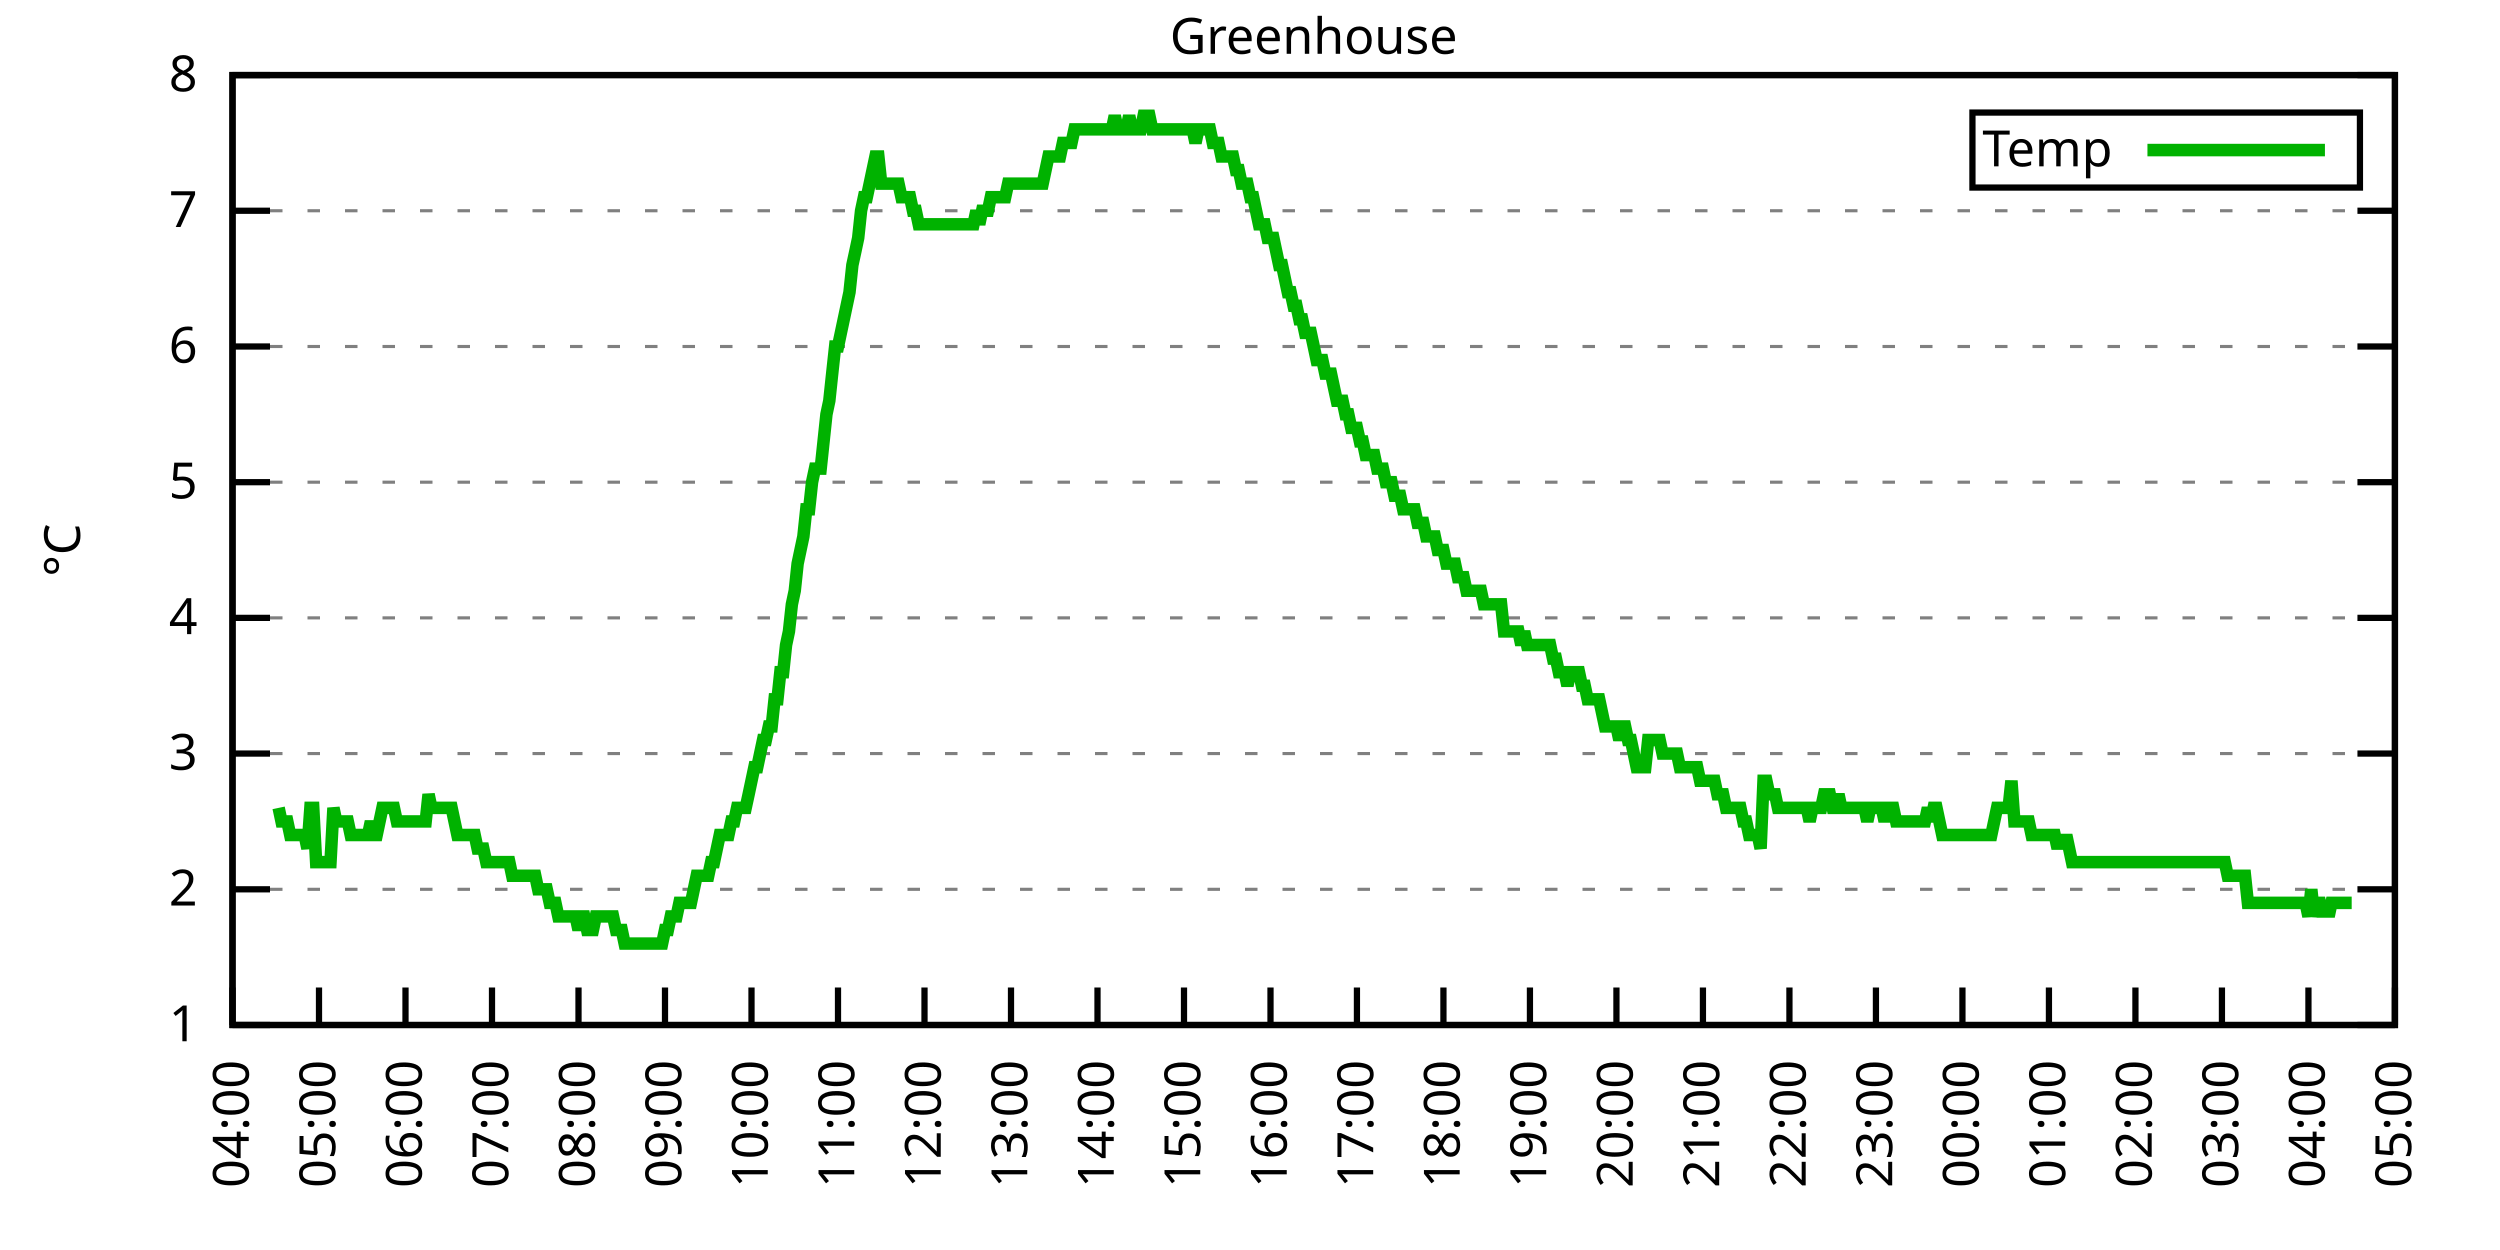
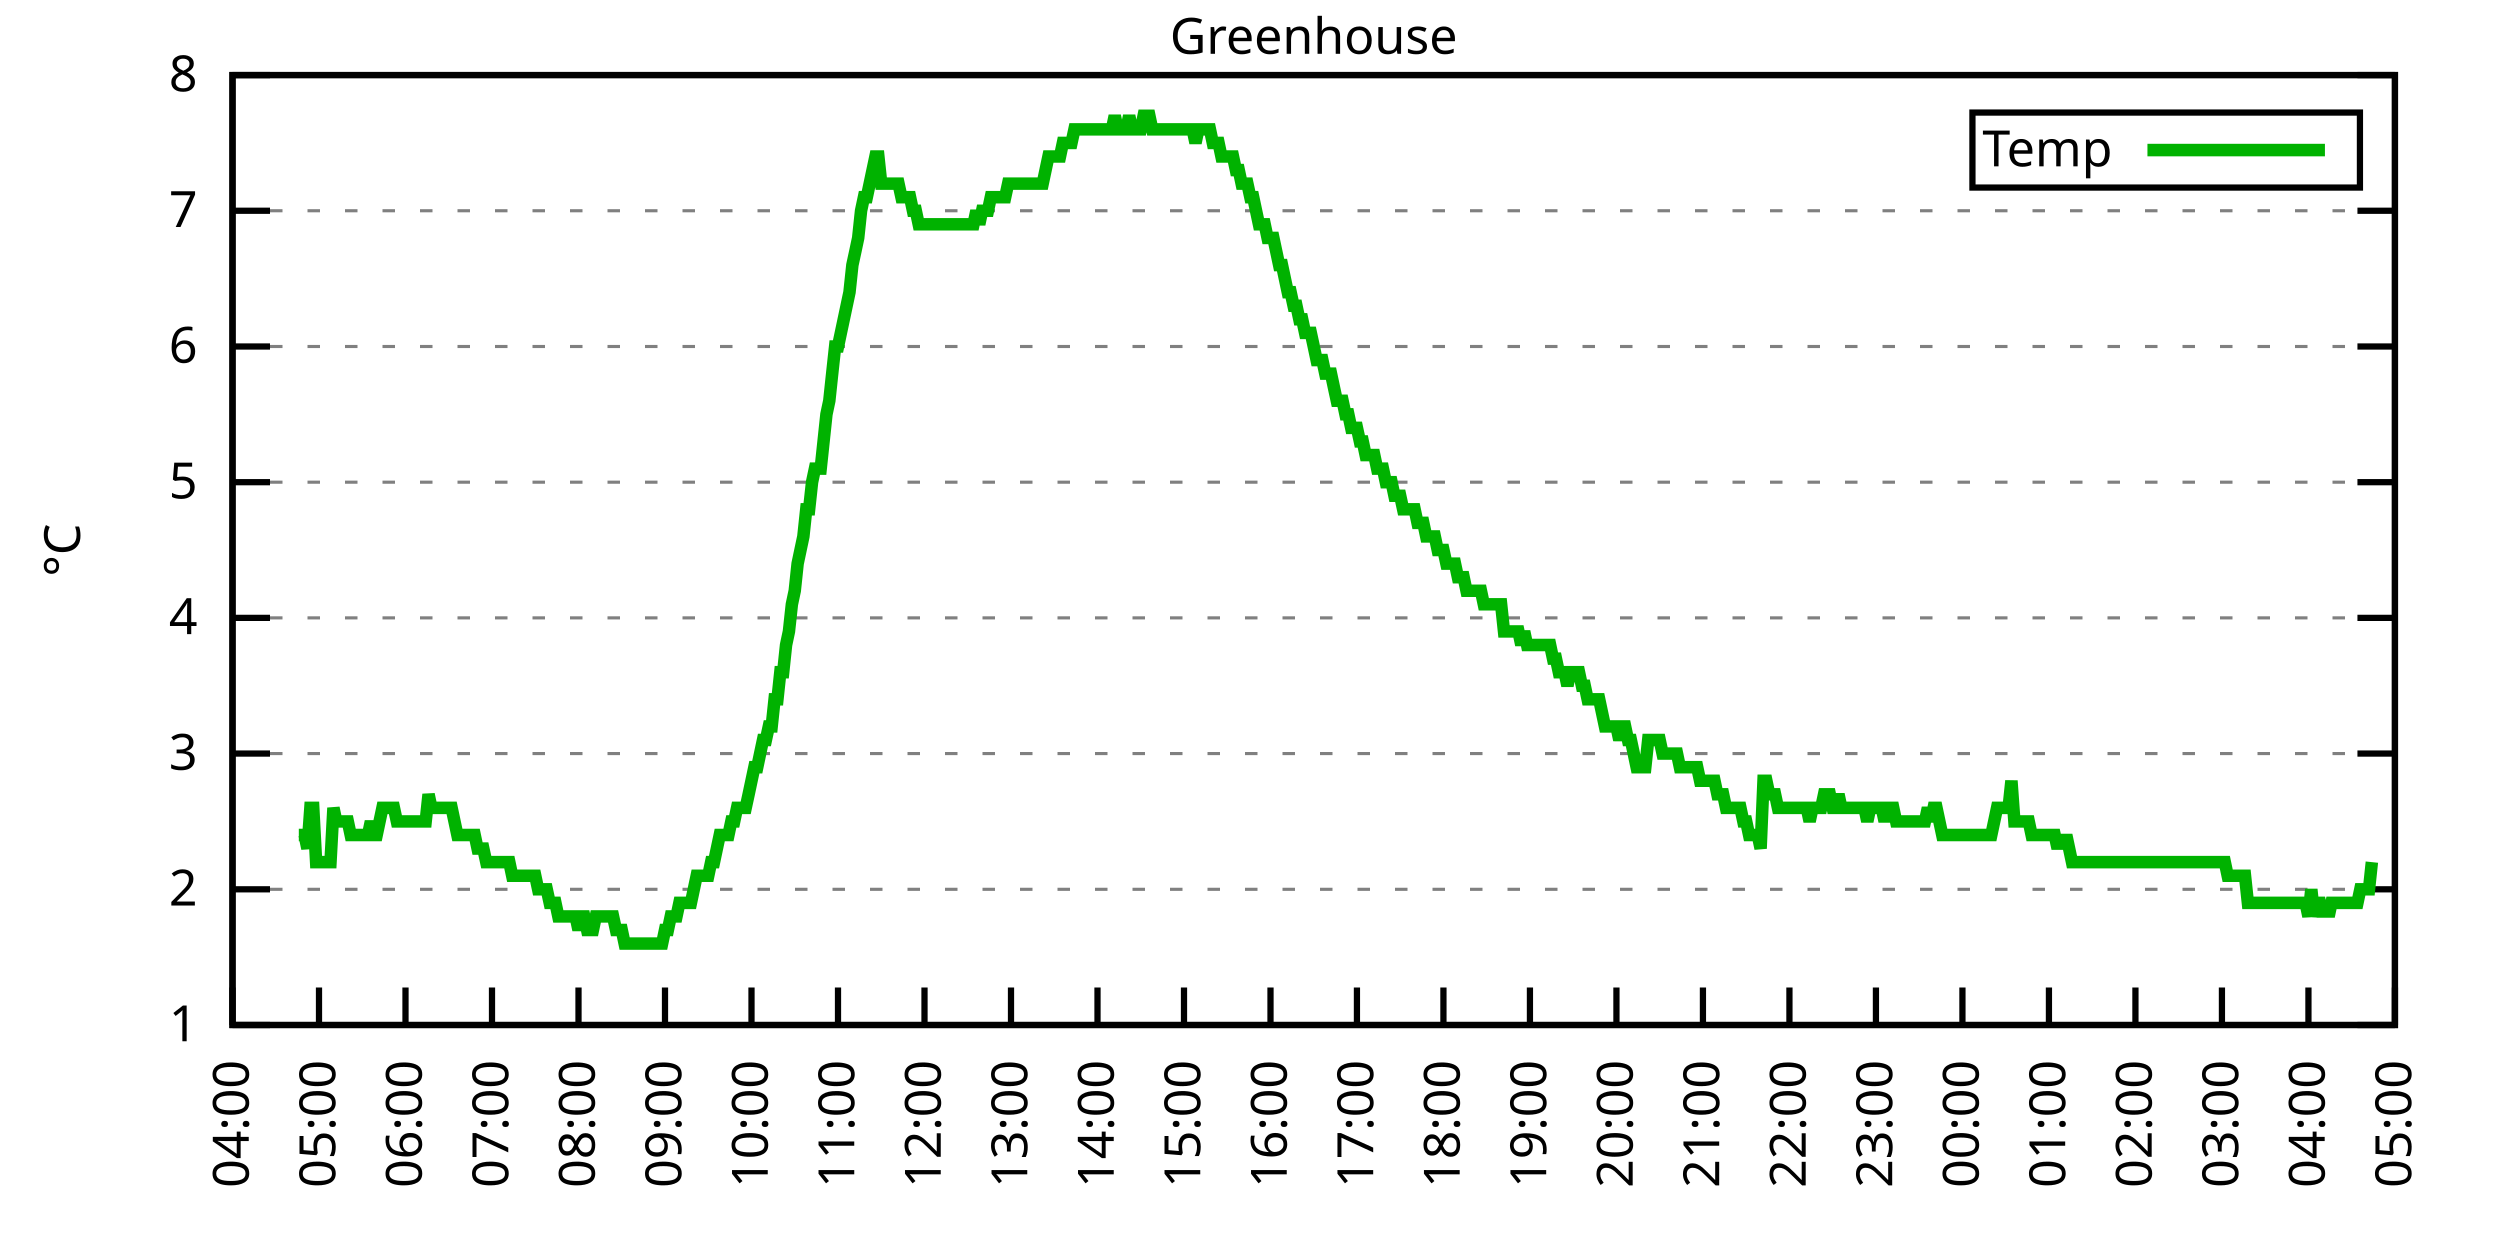
<svg xmlns="http://www.w3.org/2000/svg" xmlns:xlink="http://www.w3.org/1999/xlink" width="400" height="200" viewBox="0 0 400 200">
  <g id="gnuplot_canvas">
    <rect x="0" y="0" width="400" height="200" fill="none" />
    <defs>
      <circle id="gpDot" r="0.5" stroke-width="0.5" stroke="currentColor" />
      <path id="gpPt0" stroke-width="0.333" stroke="currentColor" d="M-1,0 h2 M0,-1 v2" />
      <path id="gpPt1" stroke-width="0.333" stroke="currentColor" d="M-1,-1 L1,1 M1,-1 L-1,1" />
      <path id="gpPt2" stroke-width="0.333" stroke="currentColor" d="M-1,0 L1,0 M0,-1 L0,1 M-1,-1 L1,1 M-1,1 L1,-1" />
      <rect id="gpPt3" stroke-width="0.333" stroke="currentColor" x="-1" y="-1" width="2" height="2" />
      <rect id="gpPt4" stroke-width="0.333" stroke="currentColor" fill="currentColor" x="-1" y="-1" width="2" height="2" />
      <circle id="gpPt5" stroke-width="0.333" stroke="currentColor" cx="0" cy="0" r="1" />
      <use xlink:href="#gpPt5" id="gpPt6" fill="currentColor" stroke="none" />
      <path id="gpPt7" stroke-width="0.333" stroke="currentColor" d="M0,-1.33 L-1.33,0.67 L1.33,0.67 z" />
      <use xlink:href="#gpPt7" id="gpPt8" fill="currentColor" stroke="none" />
      <use xlink:href="#gpPt7" id="gpPt9" stroke="currentColor" transform="rotate(180)" />
      <use xlink:href="#gpPt9" id="gpPt10" fill="currentColor" stroke="none" />
      <use xlink:href="#gpPt3" id="gpPt11" stroke="currentColor" transform="rotate(45)" />
      <use xlink:href="#gpPt11" id="gpPt12" fill="currentColor" stroke="none" />
      <path id="gpPt13" stroke-width="0.333" stroke="currentColor" d="M0,1.330 L1.265,0.411 L0.782,-1.067 L-0.782,-1.076 L-1.265,0.411 z" />
      <use xlink:href="#gpPt13" id="gpPt14" fill="currentColor" stroke="none" />
      <filter id="textbox" filterUnits="objectBoundingBox" x="0" y="0" height="1" width="1">
        <feFlood flood-color="white" flood-opacity="1" result="bgnd" />
        <feComposite in="SourceGraphic" in2="bgnd" operator="atop" />
      </filter>
      <filter id="greybox" filterUnits="objectBoundingBox" x="0" y="0" height="1" width="1">
        <feFlood flood-color="lightgrey" flood-opacity="1" result="grey" />
        <feComposite in="SourceGraphic" in2="grey" operator="atop" />
      </filter>
    </defs>
    <g fill="none" color="white" stroke="currentColor" stroke-width="1.00" stroke-linecap="butt" stroke-linejoin="miter">
</g>
    <g fill="none" color="black" stroke="currentColor" stroke-width="1.00" stroke-linecap="butt" stroke-linejoin="miter">
      <g stroke="none" shape-rendering="crispEdges">
        <polygon fill="rgb(255, 255, 255)" points="37.20,164.00 383.18,164.00 383.18,12.02 37.20,12.02 " />
      </g>
    </g>
    <g fill="none" color="black" stroke="currentColor" stroke-width="1.00" stroke-linecap="butt" stroke-linejoin="miter">
</g>
    <g fill="none" color="black" stroke="black" stroke-width="0.50" stroke-linecap="butt" stroke-linejoin="miter">
</g>
    <g fill="none" color="gray" stroke="currentColor" stroke-width="0.50" stroke-linecap="butt" stroke-linejoin="miter">
      <path stroke="gray" stroke-dasharray="2,4" class="gridline" d="M37.20,164.00 L383.19,164.00  " />
    </g>
    <g fill="none" color="gray" stroke="gray" stroke-width="1.00" stroke-linecap="butt" stroke-linejoin="miter">
</g>
    <g fill="none" color="black" stroke="currentColor" stroke-width="1.00" stroke-linecap="butt" stroke-linejoin="miter">
      <path stroke="black" d="M37.20,164.00 L43.20,164.00 M383.19,164.00 L377.19,164.00  " />
      <g transform="translate(31.60,166.60)" stroke="none" fill="black" font-family="Sans" font-size="8.00" text-anchor="end">
        <text>
          <tspan font-family="Sans"> 1</tspan>
        </text>
      </g>
    </g>
    <g fill="none" color="black" stroke="currentColor" stroke-width="1.00" stroke-linecap="butt" stroke-linejoin="miter">
</g>
    <g fill="none" color="black" stroke="black" stroke-width="0.50" stroke-linecap="butt" stroke-linejoin="miter">
</g>
    <g fill="none" color="gray" stroke="currentColor" stroke-width="0.50" stroke-linecap="butt" stroke-linejoin="miter">
      <path stroke="gray" stroke-dasharray="2,4" class="gridline" d="M37.20,142.29 L383.19,142.29  " />
    </g>
    <g fill="none" color="gray" stroke="gray" stroke-width="1.00" stroke-linecap="butt" stroke-linejoin="miter">
</g>
    <g fill="none" color="black" stroke="currentColor" stroke-width="1.00" stroke-linecap="butt" stroke-linejoin="miter">
      <path stroke="black" d="M37.20,142.29 L43.20,142.29 M383.19,142.29 L377.19,142.29  " />
      <g transform="translate(31.60,144.89)" stroke="none" fill="black" font-family="Sans" font-size="8.00" text-anchor="end">
        <text>
          <tspan font-family="Sans"> 2</tspan>
        </text>
      </g>
    </g>
    <g fill="none" color="black" stroke="currentColor" stroke-width="1.00" stroke-linecap="butt" stroke-linejoin="miter">
</g>
    <g fill="none" color="black" stroke="black" stroke-width="0.50" stroke-linecap="butt" stroke-linejoin="miter">
</g>
    <g fill="none" color="gray" stroke="currentColor" stroke-width="0.50" stroke-linecap="butt" stroke-linejoin="miter">
      <path stroke="gray" stroke-dasharray="2,4" class="gridline" d="M37.20,120.57 L383.19,120.57  " />
    </g>
    <g fill="none" color="gray" stroke="gray" stroke-width="1.00" stroke-linecap="butt" stroke-linejoin="miter">
</g>
    <g fill="none" color="black" stroke="currentColor" stroke-width="1.00" stroke-linecap="butt" stroke-linejoin="miter">
      <path stroke="black" d="M37.20,120.57 L43.20,120.57 M383.19,120.57 L377.19,120.57  " />
      <g transform="translate(31.60,123.17)" stroke="none" fill="black" font-family="Sans" font-size="8.00" text-anchor="end">
        <text>
          <tspan font-family="Sans"> 3</tspan>
        </text>
      </g>
    </g>
    <g fill="none" color="black" stroke="currentColor" stroke-width="1.00" stroke-linecap="butt" stroke-linejoin="miter">
</g>
    <g fill="none" color="black" stroke="black" stroke-width="0.50" stroke-linecap="butt" stroke-linejoin="miter">
</g>
    <g fill="none" color="gray" stroke="currentColor" stroke-width="0.50" stroke-linecap="butt" stroke-linejoin="miter">
      <path stroke="gray" stroke-dasharray="2,4" class="gridline" d="M37.20,98.86 L383.19,98.86  " />
    </g>
    <g fill="none" color="gray" stroke="gray" stroke-width="1.00" stroke-linecap="butt" stroke-linejoin="miter">
</g>
    <g fill="none" color="black" stroke="currentColor" stroke-width="1.00" stroke-linecap="butt" stroke-linejoin="miter">
      <path stroke="black" d="M37.20,98.86 L43.20,98.86 M383.19,98.86 L377.19,98.86  " />
      <g transform="translate(31.60,101.46)" stroke="none" fill="black" font-family="Sans" font-size="8.00" text-anchor="end">
        <text>
          <tspan font-family="Sans"> 4</tspan>
        </text>
      </g>
    </g>
    <g fill="none" color="black" stroke="currentColor" stroke-width="1.00" stroke-linecap="butt" stroke-linejoin="miter">
</g>
    <g fill="none" color="black" stroke="black" stroke-width="0.50" stroke-linecap="butt" stroke-linejoin="miter">
</g>
    <g fill="none" color="gray" stroke="currentColor" stroke-width="0.50" stroke-linecap="butt" stroke-linejoin="miter">
      <path stroke="gray" stroke-dasharray="2,4" class="gridline" d="M37.20,77.15 L383.19,77.15  " />
    </g>
    <g fill="none" color="gray" stroke="gray" stroke-width="1.00" stroke-linecap="butt" stroke-linejoin="miter">
</g>
    <g fill="none" color="black" stroke="currentColor" stroke-width="1.00" stroke-linecap="butt" stroke-linejoin="miter">
      <path stroke="black" d="M37.20,77.15 L43.20,77.15 M383.19,77.15 L377.19,77.15  " />
      <g transform="translate(31.60,79.75)" stroke="none" fill="black" font-family="Sans" font-size="8.00" text-anchor="end">
        <text>
          <tspan font-family="Sans"> 5</tspan>
        </text>
      </g>
    </g>
    <g fill="none" color="black" stroke="currentColor" stroke-width="1.00" stroke-linecap="butt" stroke-linejoin="miter">
</g>
    <g fill="none" color="black" stroke="black" stroke-width="0.50" stroke-linecap="butt" stroke-linejoin="miter">
</g>
    <g fill="none" color="gray" stroke="currentColor" stroke-width="0.50" stroke-linecap="butt" stroke-linejoin="miter">
      <path stroke="gray" stroke-dasharray="2,4" class="gridline" d="M37.20,55.44 L383.19,55.44  " />
    </g>
    <g fill="none" color="gray" stroke="gray" stroke-width="1.00" stroke-linecap="butt" stroke-linejoin="miter">
</g>
    <g fill="none" color="black" stroke="currentColor" stroke-width="1.00" stroke-linecap="butt" stroke-linejoin="miter">
      <path stroke="black" d="M37.20,55.44 L43.20,55.44 M383.19,55.44 L377.19,55.44  " />
      <g transform="translate(31.60,58.04)" stroke="none" fill="black" font-family="Sans" font-size="8.00" text-anchor="end">
        <text>
          <tspan font-family="Sans"> 6</tspan>
        </text>
      </g>
    </g>
    <g fill="none" color="black" stroke="currentColor" stroke-width="1.00" stroke-linecap="butt" stroke-linejoin="miter">
</g>
    <g fill="none" color="black" stroke="black" stroke-width="0.50" stroke-linecap="butt" stroke-linejoin="miter">
</g>
    <g fill="none" color="gray" stroke="currentColor" stroke-width="0.50" stroke-linecap="butt" stroke-linejoin="miter">
      <path stroke="gray" stroke-dasharray="2,4" class="gridline" d="M37.20,33.72 L383.19,33.72  " />
    </g>
    <g fill="none" color="gray" stroke="gray" stroke-width="1.00" stroke-linecap="butt" stroke-linejoin="miter">
</g>
    <g fill="none" color="black" stroke="currentColor" stroke-width="1.00" stroke-linecap="butt" stroke-linejoin="miter">
      <path stroke="black" d="M37.20,33.72 L43.20,33.72 M383.19,33.72 L377.19,33.72  " />
      <g transform="translate(31.60,36.32)" stroke="none" fill="black" font-family="Sans" font-size="8.00" text-anchor="end">
        <text>
          <tspan font-family="Sans"> 7</tspan>
        </text>
      </g>
    </g>
    <g fill="none" color="black" stroke="currentColor" stroke-width="1.00" stroke-linecap="butt" stroke-linejoin="miter">
</g>
    <g fill="none" color="black" stroke="black" stroke-width="0.50" stroke-linecap="butt" stroke-linejoin="miter">
</g>
    <g fill="none" color="gray" stroke="currentColor" stroke-width="0.50" stroke-linecap="butt" stroke-linejoin="miter">
      <path stroke="gray" stroke-dasharray="2,4" class="gridline" d="M37.20,12.01 L383.19,12.01  " />
    </g>
    <g fill="none" color="gray" stroke="gray" stroke-width="1.00" stroke-linecap="butt" stroke-linejoin="miter">
</g>
    <g fill="none" color="black" stroke="currentColor" stroke-width="1.00" stroke-linecap="butt" stroke-linejoin="miter">
      <path stroke="black" d="M37.20,12.01 L43.20,12.01 M383.19,12.01 L377.19,12.01  " />
      <g transform="translate(31.60,14.61)" stroke="none" fill="black" font-family="Sans" font-size="8.00" text-anchor="end">
        <text>
          <tspan font-family="Sans"> 8</tspan>
        </text>
      </g>
    </g>
    <g fill="none" color="black" stroke="currentColor" stroke-width="1.00" stroke-linecap="butt" stroke-linejoin="miter">
      <path stroke="black" d="M37.20,164.00 L37.20,158.00  " />
      <g transform="translate(39.80,169.60) rotate(270.00)" stroke="none" fill="black" font-family="Sans" font-size="8.00" text-anchor="end">
        <text>
          <tspan font-family="Sans">04:00</tspan>
        </text>
      </g>
    </g>
    <g fill="none" color="black" stroke="currentColor" stroke-width="1.00" stroke-linecap="butt" stroke-linejoin="miter">
      <path stroke="black" d="M51.04,164.00 L51.04,158.00  " />
      <g transform="translate(53.64,169.60) rotate(270.00)" stroke="none" fill="black" font-family="Sans" font-size="8.00" text-anchor="end">
        <text>
          <tspan font-family="Sans">05:00</tspan>
        </text>
      </g>
    </g>
    <g fill="none" color="black" stroke="currentColor" stroke-width="1.00" stroke-linecap="butt" stroke-linejoin="miter">
      <path stroke="black" d="M64.88,164.00 L64.88,158.00  " />
      <g transform="translate(67.48,169.60) rotate(270.00)" stroke="none" fill="black" font-family="Sans" font-size="8.00" text-anchor="end">
        <text>
          <tspan font-family="Sans">06:00</tspan>
        </text>
      </g>
    </g>
    <g fill="none" color="black" stroke="currentColor" stroke-width="1.00" stroke-linecap="butt" stroke-linejoin="miter">
      <path stroke="black" d="M78.72,164.00 L78.72,158.00  " />
      <g transform="translate(81.32,169.60) rotate(270.00)" stroke="none" fill="black" font-family="Sans" font-size="8.00" text-anchor="end">
        <text>
          <tspan font-family="Sans">07:00</tspan>
        </text>
      </g>
    </g>
    <g fill="none" color="black" stroke="currentColor" stroke-width="1.00" stroke-linecap="butt" stroke-linejoin="miter">
      <path stroke="black" d="M92.56,164.00 L92.56,158.00  " />
      <g transform="translate(95.16,169.60) rotate(270.00)" stroke="none" fill="black" font-family="Sans" font-size="8.00" text-anchor="end">
        <text>
          <tspan font-family="Sans">08:00</tspan>
        </text>
      </g>
    </g>
    <g fill="none" color="black" stroke="currentColor" stroke-width="1.00" stroke-linecap="butt" stroke-linejoin="miter">
      <path stroke="black" d="M106.40,164.00 L106.40,158.00  " />
      <g transform="translate(109.00,169.60) rotate(270.00)" stroke="none" fill="black" font-family="Sans" font-size="8.00" text-anchor="end">
        <text>
          <tspan font-family="Sans">09:00</tspan>
        </text>
      </g>
    </g>
    <g fill="none" color="black" stroke="currentColor" stroke-width="1.00" stroke-linecap="butt" stroke-linejoin="miter">
      <path stroke="black" d="M120.24,164.00 L120.24,158.00  " />
      <g transform="translate(122.84,169.60) rotate(270.00)" stroke="none" fill="black" font-family="Sans" font-size="8.00" text-anchor="end">
        <text>
          <tspan font-family="Sans">10:00</tspan>
        </text>
      </g>
    </g>
    <g fill="none" color="black" stroke="currentColor" stroke-width="1.00" stroke-linecap="butt" stroke-linejoin="miter">
      <path stroke="black" d="M134.08,164.00 L134.08,158.00  " />
      <g transform="translate(136.68,169.60) rotate(270.00)" stroke="none" fill="black" font-family="Sans" font-size="8.00" text-anchor="end">
        <text>
          <tspan font-family="Sans">11:00</tspan>
        </text>
      </g>
    </g>
    <g fill="none" color="black" stroke="currentColor" stroke-width="1.00" stroke-linecap="butt" stroke-linejoin="miter">
      <path stroke="black" d="M147.92,164.00 L147.92,158.00  " />
      <g transform="translate(150.52,169.60) rotate(270.00)" stroke="none" fill="black" font-family="Sans" font-size="8.00" text-anchor="end">
        <text>
          <tspan font-family="Sans">12:00</tspan>
        </text>
      </g>
    </g>
    <g fill="none" color="black" stroke="currentColor" stroke-width="1.00" stroke-linecap="butt" stroke-linejoin="miter">
      <path stroke="black" d="M161.76,164.00 L161.76,158.00  " />
      <g transform="translate(164.36,169.60) rotate(270.00)" stroke="none" fill="black" font-family="Sans" font-size="8.00" text-anchor="end">
        <text>
          <tspan font-family="Sans">13:00</tspan>
        </text>
      </g>
    </g>
    <g fill="none" color="black" stroke="currentColor" stroke-width="1.00" stroke-linecap="butt" stroke-linejoin="miter">
      <path stroke="black" d="M175.60,164.00 L175.60,158.00  " />
      <g transform="translate(178.20,169.60) rotate(270.00)" stroke="none" fill="black" font-family="Sans" font-size="8.00" text-anchor="end">
        <text>
          <tspan font-family="Sans">14:00</tspan>
        </text>
      </g>
    </g>
    <g fill="none" color="black" stroke="currentColor" stroke-width="1.00" stroke-linecap="butt" stroke-linejoin="miter">
      <path stroke="black" d="M189.44,164.00 L189.44,158.00  " />
      <g transform="translate(192.04,169.60) rotate(270.00)" stroke="none" fill="black" font-family="Sans" font-size="8.00" text-anchor="end">
        <text>
          <tspan font-family="Sans">15:00</tspan>
        </text>
      </g>
    </g>
    <g fill="none" color="black" stroke="currentColor" stroke-width="1.00" stroke-linecap="butt" stroke-linejoin="miter">
      <path stroke="black" d="M203.28,164.00 L203.28,158.00  " />
      <g transform="translate(205.88,169.60) rotate(270.00)" stroke="none" fill="black" font-family="Sans" font-size="8.00" text-anchor="end">
        <text>
          <tspan font-family="Sans">16:00</tspan>
        </text>
      </g>
    </g>
    <g fill="none" color="black" stroke="currentColor" stroke-width="1.00" stroke-linecap="butt" stroke-linejoin="miter">
      <path stroke="black" d="M217.11,164.00 L217.11,158.00  " />
      <g transform="translate(219.71,169.60) rotate(270.00)" stroke="none" fill="black" font-family="Sans" font-size="8.00" text-anchor="end">
        <text>
          <tspan font-family="Sans">17:00</tspan>
        </text>
      </g>
    </g>
    <g fill="none" color="black" stroke="currentColor" stroke-width="1.00" stroke-linecap="butt" stroke-linejoin="miter">
      <path stroke="black" d="M230.95,164.00 L230.95,158.00  " />
      <g transform="translate(233.55,169.60) rotate(270.00)" stroke="none" fill="black" font-family="Sans" font-size="8.00" text-anchor="end">
        <text>
          <tspan font-family="Sans">18:00</tspan>
        </text>
      </g>
    </g>
    <g fill="none" color="black" stroke="currentColor" stroke-width="1.00" stroke-linecap="butt" stroke-linejoin="miter">
      <path stroke="black" d="M244.79,164.00 L244.79,158.00  " />
      <g transform="translate(247.39,169.60) rotate(270.00)" stroke="none" fill="black" font-family="Sans" font-size="8.00" text-anchor="end">
        <text>
          <tspan font-family="Sans">19:00</tspan>
        </text>
      </g>
    </g>
    <g fill="none" color="black" stroke="currentColor" stroke-width="1.00" stroke-linecap="butt" stroke-linejoin="miter">
      <path stroke="black" d="M258.63,164.00 L258.63,158.00  " />
      <g transform="translate(261.23,169.60) rotate(270.00)" stroke="none" fill="black" font-family="Sans" font-size="8.00" text-anchor="end">
        <text>
          <tspan font-family="Sans">20:00</tspan>
        </text>
      </g>
    </g>
    <g fill="none" color="black" stroke="currentColor" stroke-width="1.00" stroke-linecap="butt" stroke-linejoin="miter">
      <path stroke="black" d="M272.47,164.00 L272.47,158.00  " />
      <g transform="translate(275.07,169.60) rotate(270.00)" stroke="none" fill="black" font-family="Sans" font-size="8.00" text-anchor="end">
        <text>
          <tspan font-family="Sans">21:00</tspan>
        </text>
      </g>
    </g>
    <g fill="none" color="black" stroke="currentColor" stroke-width="1.00" stroke-linecap="butt" stroke-linejoin="miter">
      <path stroke="black" d="M286.31,164.00 L286.31,158.00  " />
      <g transform="translate(288.91,169.60) rotate(270.00)" stroke="none" fill="black" font-family="Sans" font-size="8.00" text-anchor="end">
        <text>
          <tspan font-family="Sans">22:00</tspan>
        </text>
      </g>
    </g>
    <g fill="none" color="black" stroke="currentColor" stroke-width="1.00" stroke-linecap="butt" stroke-linejoin="miter">
      <path stroke="black" d="M300.15,164.00 L300.15,158.00  " />
      <g transform="translate(302.75,169.60) rotate(270.00)" stroke="none" fill="black" font-family="Sans" font-size="8.00" text-anchor="end">
        <text>
          <tspan font-family="Sans">23:00</tspan>
        </text>
      </g>
    </g>
    <g fill="none" color="black" stroke="currentColor" stroke-width="1.00" stroke-linecap="butt" stroke-linejoin="miter">
      <path stroke="black" d="M313.99,164.00 L313.99,158.00  " />
      <g transform="translate(316.59,169.60) rotate(270.00)" stroke="none" fill="black" font-family="Sans" font-size="8.00" text-anchor="end">
        <text>
          <tspan font-family="Sans">00:00</tspan>
        </text>
      </g>
    </g>
    <g fill="none" color="black" stroke="currentColor" stroke-width="1.00" stroke-linecap="butt" stroke-linejoin="miter">
      <path stroke="black" d="M327.83,164.00 L327.83,158.00  " />
      <g transform="translate(330.43,169.60) rotate(270.00)" stroke="none" fill="black" font-family="Sans" font-size="8.00" text-anchor="end">
        <text>
          <tspan font-family="Sans">01:00</tspan>
        </text>
      </g>
    </g>
    <g fill="none" color="black" stroke="currentColor" stroke-width="1.00" stroke-linecap="butt" stroke-linejoin="miter">
      <path stroke="black" d="M341.67,164.00 L341.67,158.00  " />
      <g transform="translate(344.27,169.60) rotate(270.00)" stroke="none" fill="black" font-family="Sans" font-size="8.00" text-anchor="end">
        <text>
          <tspan font-family="Sans">02:00</tspan>
        </text>
      </g>
    </g>
    <g fill="none" color="black" stroke="currentColor" stroke-width="1.00" stroke-linecap="butt" stroke-linejoin="miter">
      <path stroke="black" d="M355.51,164.00 L355.51,158.00  " />
      <g transform="translate(358.11,169.60) rotate(270.00)" stroke="none" fill="black" font-family="Sans" font-size="8.00" text-anchor="end">
        <text>
          <tspan font-family="Sans">03:00</tspan>
        </text>
      </g>
    </g>
    <g fill="none" color="black" stroke="currentColor" stroke-width="1.00" stroke-linecap="butt" stroke-linejoin="miter">
      <path stroke="black" d="M369.35,164.00 L369.35,158.00  " />
      <g transform="translate(371.95,169.60) rotate(270.00)" stroke="none" fill="black" font-family="Sans" font-size="8.00" text-anchor="end">
        <text>
          <tspan font-family="Sans">04:00</tspan>
        </text>
      </g>
    </g>
    <g fill="none" color="black" stroke="currentColor" stroke-width="1.00" stroke-linecap="butt" stroke-linejoin="miter">
      <path stroke="black" d="M383.19,164.00 L383.19,158.00  " />
      <g transform="translate(385.79,169.60) rotate(270.00)" stroke="none" fill="black" font-family="Sans" font-size="8.00" text-anchor="end">
        <text>
          <tspan font-family="Sans">05:00</tspan>
        </text>
      </g>
    </g>
    <g fill="none" color="black" stroke="currentColor" stroke-width="1.00" stroke-linecap="butt" stroke-linejoin="miter">
</g>
    <g fill="none" color="black" stroke="currentColor" stroke-width="1.00" stroke-linecap="butt" stroke-linejoin="miter">
      <path stroke="black" d="M37.20,12.01 L37.20,164.00 L383.19,164.00 L383.19,12.01 L37.20,12.01 Z  " />
    </g>
    <g fill="none" color="black" stroke="currentColor" stroke-width="1.00" stroke-linecap="butt" stroke-linejoin="miter">
</g>
    <g fill="none" color="black" stroke="currentColor" stroke-width="1.00" stroke-linecap="butt" stroke-linejoin="miter">
      <path stroke="black" d="M315.59,30.01 L315.59,18.01 L377.59,18.01 L377.59,30.01 L315.59,30.01 Z  " />
    </g>
    <g id="Greenhouse_plot_1">
      <g fill="none" color="white" stroke="black" stroke-width="2.00" stroke-linecap="butt" stroke-linejoin="miter">
</g>
      <g fill="none" color="black" stroke="currentColor" stroke-width="2.00" stroke-linecap="butt" stroke-linejoin="miter">
        <g transform="translate(337.99,26.61)" stroke="none" fill="black" font-family="Sans" font-size="8.00" text-anchor="end">
          <text>
            <tspan font-family="Sans">Temp</tspan>
          </text>
        </g>
      </g>
      <g fill="none" color="black" stroke="currentColor" stroke-width="2.00" stroke-linecap="butt" stroke-linejoin="miter">
-         <path stroke="rgb(  0, 178,   0)" d="M343.59,24.01 L371.99,24.01 M44.58,129.26 L45.04,131.43 L45.50,131.43 L45.97,131.43 L46.43,133.60 L46.89,133.60   L47.35,133.60 L47.81,133.60 L48.27,133.60 L48.73,133.60 L49.19,135.77 L49.66,129.26 L50.12,129.26 L50.58,137.94   L51.04,137.94 L51.50,137.94 L51.96,137.94 L52.42,137.94 L52.88,137.94 L53.35,129.26 L53.81,131.43 L54.27,131.43   L54.73,131.43 L55.19,131.43 L55.65,131.43 L56.11,133.60 L56.58,133.60 L57.04,133.60 L57.50,133.60 L57.96,133.60   L58.42,133.60 L58.88,133.60 L59.34,131.43 L59.80,133.60 L60.27,133.60 L60.73,131.43 L61.19,129.26 L61.65,129.26   L62.11,129.26 L62.57,129.26 L63.03,129.26 L63.50,131.43 L63.96,131.43 L64.42,131.43 L64.88,131.43 L65.34,131.43   L65.80,131.43 L66.26,131.43 L66.72,131.43 L67.19,131.43 L67.65,131.43 L68.11,131.43 L68.57,127.09 L69.03,129.26   L69.49,129.26 L69.95,129.26 L70.42,129.26 L70.88,129.26 L71.34,129.26 L71.80,129.26 L72.26,129.26 L72.72,131.43   L73.18,133.60 L73.64,133.60 L74.11,133.60 L74.57,133.60 L75.03,133.60 L75.49,133.60 L75.95,133.60 L76.41,135.77   L76.87,135.77 L77.33,135.77 L77.80,137.94 L78.26,137.94 L78.72,137.94 L79.18,137.94 L79.64,137.94 L80.10,137.94   L80.56,137.94 L81.03,137.94 L81.49,137.94 L81.95,140.12 L82.41,140.12 L82.87,140.12 L83.33,140.12 L83.79,140.12   L84.25,140.12 L84.72,140.12 L85.18,140.12 L85.64,140.12 L86.10,142.29 L86.56,142.29 L87.02,142.29 L87.48,142.29   L87.95,144.46 L88.41,144.46 L88.87,144.46 L89.33,146.63 L89.79,146.63 L90.25,146.63 L90.71,146.63 L91.17,146.63   L91.64,146.63 L92.10,146.63 L92.56,148.80 L93.02,146.63 L93.48,146.63 L93.94,148.80 L94.40,148.80 L94.87,148.80   L95.33,146.63 L95.79,146.63 L96.25,146.63 L96.71,146.63 L97.17,146.63 L97.63,146.63 L98.09,146.63 L98.56,148.80   L99.02,148.80 L99.48,148.80 L99.94,150.97 L100.40,150.97 L100.86,150.97 L101.32,150.97 L101.78,150.97 L102.25,150.97   L102.71,150.97 L103.17,150.97 L103.63,150.97 L104.09,150.97 L104.55,150.97 L105.01,150.97 L105.48,150.97 L105.94,150.97   L106.40,148.80 L106.86,148.80 L107.32,146.63 L107.78,146.63 L108.24,146.63 L108.70,144.46 L109.17,144.46 L109.63,144.46   L110.09,144.46 L110.55,144.46 L111.01,142.29 L111.47,140.12 L111.93,140.12 L112.40,140.12 L112.86,140.12 L113.32,140.12   L113.78,137.94 L114.24,137.94 L114.70,135.77 L115.16,133.60 L115.62,133.60 L116.09,133.60 L116.55,133.60 L117.01,131.43   L117.47,131.43 L117.93,129.26 L118.39,129.26 L118.85,129.26 L119.31,129.26 L119.78,127.09 L120.24,124.92 L120.70,122.75   L121.16,122.75 L121.62,120.57 L122.08,118.40 L122.54,118.40 L123.01,116.23 L123.47,116.23 L123.93,111.89 L124.39,111.89   L124.85,107.55 L125.31,107.55 L125.77,103.20 L126.23,101.03 L126.70,96.69 L127.16,94.52 L127.62,90.18 L128.08,88.00   L128.54,85.83 L129.00,81.49 L129.46,81.49 L129.93,77.15 L130.39,74.98 L130.85,74.98 L131.31,74.98 L131.77,70.63   L132.23,66.29 L132.69,64.12 L133.15,59.78 L133.62,55.44 L134.08,55.44 L134.54,53.26 L135.00,51.09 L135.46,48.92   L135.92,46.75 L136.38,42.41 L136.85,40.24 L137.31,38.07 L137.77,33.72 L138.23,31.55 L138.69,31.55 L139.15,29.38   L139.61,27.21 L140.07,25.04 L140.54,25.04 L141.00,29.38 L141.46,29.38 L141.92,29.38 L142.38,29.38 L142.84,29.38   L143.30,29.38 L143.76,29.38 L144.23,31.55 L144.69,31.55 L145.15,31.55 L145.61,31.55 L146.07,33.72 L146.53,33.72   L146.99,35.89 L147.46,35.89 L147.92,35.89 L148.38,35.89 L148.84,35.89 L149.30,35.89 L149.76,35.89 L150.22,35.89   L150.68,35.89 L151.15,35.89 L151.61,35.89 L152.07,35.89 L152.53,35.89 L152.99,35.89 L153.45,35.89 L153.91,35.89   L154.38,35.89 L154.84,35.89 L155.30,35.89 L155.76,35.89 L156.22,33.72 L156.68,35.89 L157.14,33.72 L157.60,33.72   L158.07,33.72 L158.53,31.55 L158.99,31.55 L159.45,31.55 L159.91,31.55 L160.37,31.55 L160.83,31.55 L161.30,29.38   L161.76,29.38 L162.22,29.38 L162.68,29.38 L163.14,29.38 L163.60,29.38 L164.06,29.38 L164.52,29.38 L164.99,29.38   L165.45,29.38 L165.91,29.38 L166.37,29.38 L166.83,29.38 L167.29,27.21 L167.75,25.04 L168.21,25.04 L168.68,25.04   L169.14,25.04 L169.60,25.04 L170.06,22.87 L170.52,22.87 L170.98,22.87 L171.44,22.87 L171.91,20.70 L172.37,20.70   L172.83,20.70 L173.29,20.70 L173.75,20.70 L174.21,20.70 L174.67,20.70 L175.13,20.70 L175.60,20.70 L176.06,20.70   L176.52,20.70 L176.98,20.70 L177.44,20.70 L177.90,20.70 L178.36,18.52 L178.83,20.70 L179.29,20.70 L179.75,20.70   L180.21,20.70 L180.67,18.52 L181.13,20.70 L181.59,20.70 L182.05,20.70 L182.52,20.70 L182.98,18.52 L183.44,18.52   L183.90,18.52 L184.36,20.70 L184.82,20.70 L185.28,20.70 L185.75,20.70 L186.21,20.70 L186.67,20.70 L187.13,20.70   L187.59,20.70 L188.05,20.70 L188.51,20.70 L188.97,20.70 L189.44,20.70 L189.90,20.70 L190.36,20.70 L190.82,20.70   L191.28,22.87 L191.74,20.70 L192.20,20.70 L192.66,20.70 L193.13,20.70 L193.59,20.70 L194.05,22.87 L194.51,22.87   L194.97,22.87 L195.43,25.04 L195.89,25.04 L196.36,25.04 L196.82,25.04 L197.28,25.04 L197.74,27.21 L198.20,27.21   L198.66,29.38 L199.12,29.38 L199.58,29.38 L200.05,31.55 L200.51,31.55 L200.97,33.72 L201.43,35.89 L201.89,35.89   L202.35,35.89 L202.81,38.07 L203.28,38.07 L203.74,38.07 L204.20,40.24 L204.66,42.41 L205.12,42.41 L205.58,44.58   L206.04,46.75 L206.50,46.75 L206.97,48.92 L207.43,48.92 L207.89,51.09 L208.35,51.09 L208.81,53.26 L209.27,53.26   L209.73,53.26 L210.20,55.44 L210.66,57.61 L211.12,57.61 L211.58,57.61 L212.04,59.78 L212.50,59.78 L212.96,59.78   L213.42,61.95 L213.89,64.12 L214.35,64.12 L214.81,64.12 L215.27,66.29 L215.73,66.29 L216.19,68.46 L216.65,68.46   L217.11,68.46 L217.58,70.63 L218.04,70.63 L218.50,72.81 L218.96,72.81 L219.42,72.81 L219.88,72.81 L220.34,74.98   L220.81,74.98 L221.27,74.98 L221.73,77.15 L222.19,77.15 L222.65,77.15 L223.11,79.32 L223.57,79.32 L224.03,79.32   L224.50,81.49 L224.96,81.49 L225.42,81.49 L225.88,81.49 L226.34,81.49 L226.80,83.66 L227.26,83.66 L227.73,83.66   L228.19,85.83 L228.65,85.83 L229.11,85.83 L229.57,85.83 L230.03,88.00 L230.49,88.00 L230.95,88.00 L231.42,90.18   L231.88,90.18 L232.34,90.18 L232.80,90.18 L233.26,92.35 L233.72,92.35 L234.18,92.35 L234.64,94.52 L235.11,94.52   L235.57,94.52 L236.03,94.52 L236.49,94.52 L236.95,94.52 L237.41,96.69 L237.87,96.69 L238.34,96.69 L238.80,96.69   L239.26,96.69 L239.72,96.69 L240.18,96.69 L240.64,101.03 L241.10,101.03 L241.56,101.03 L242.03,101.03 L242.49,101.03   L242.95,101.03 L243.41,103.20 L243.87,101.03 L244.33,103.20 L244.79,103.20 L245.26,103.20 L245.72,103.20 L246.18,103.20   L246.64,103.20 L247.10,103.20 L247.56,103.20 L248.02,103.20 L248.48,105.38 L248.95,105.38 L249.41,107.55 L249.87,107.55   L250.33,107.55 L250.79,109.72 L251.25,107.55 L251.71,107.55 L252.18,107.55 L252.64,107.55 L253.10,109.72 L253.56,109.72   L254.02,111.89 L254.48,111.89 L254.94,111.89 L255.40,111.89 L255.87,111.89 L256.33,114.06 L256.79,116.23 L257.25,116.23   L257.71,116.23 L258.17,116.23 L258.63,116.23 L259.09,118.40 L259.56,116.23 L260.02,116.23 L260.48,118.40 L260.94,118.40   L261.40,120.57 L261.86,122.75 L262.32,122.75 L262.79,122.75 L263.25,122.75 L263.71,118.40 L264.17,118.40 L264.63,118.40   L265.09,118.40 L265.55,118.40 L266.01,120.57 L266.48,120.57 L266.94,120.57 L267.40,120.57 L267.86,120.57 L268.32,120.57   L268.78,122.75 L269.24,122.75 L269.71,122.75 L270.17,122.75 L270.63,122.75 L271.09,122.75 L271.55,122.75 L272.01,124.92   L272.47,124.92 L272.93,124.92 L273.40,124.92 L273.86,124.92 L274.32,124.92 L274.78,127.09 L275.24,127.09 L275.70,127.09   L276.16,129.26 L276.63,129.26 L277.09,129.26 L277.55,129.26 L278.01,129.26 L278.47,129.26 L278.93,131.43 L279.39,131.43   L279.85,133.60 L280.32,133.60 L280.78,133.60 L281.24,133.60 L281.70,135.77 L282.16,124.92 L282.62,124.92 L283.08,127.09   L283.54,127.09 L284.01,127.09 L284.47,129.26 L284.93,129.26 L285.39,129.26 L285.85,129.26 L286.31,129.26 L286.77,129.26   L287.24,129.26 L287.70,129.26 L288.16,129.26 L288.62,129.26 L289.08,129.26 L289.54,131.43 L290.00,129.26 L290.46,129.26   L290.93,129.26 L291.39,129.26 L291.85,127.09 L292.31,127.09 L292.77,127.09 L293.23,129.26 L293.69,129.26 L294.16,127.09   L294.62,129.26 L295.08,129.26 L295.54,129.26 L296.00,129.26 L296.46,129.26 L296.92,129.26 L297.38,129.26 L297.85,129.26   L298.31,129.26 L298.77,131.43 L299.23,129.26 L299.69,129.26 L300.15,129.26 L300.61,129.26 L301.08,129.26 L301.54,131.43   L302.00,129.26 L302.46,129.26 L302.92,129.26 L303.38,131.43 L303.84,131.43 L304.30,131.43 L304.77,131.43 L305.23,131.43   L305.69,131.43 L306.15,131.43 L306.61,131.43 L307.07,131.43 L307.53,131.43 L307.99,131.43 L308.46,129.26 L308.92,131.43   L309.38,129.26 L309.84,129.26 L310.30,131.43 L310.76,133.60 L311.22,133.60 L311.69,133.60 L312.15,133.60 L312.61,133.60   L313.07,133.60 L313.53,133.60 L313.99,133.60 L314.45,133.60 L314.91,133.60 L315.38,133.60 L315.84,133.60 L316.30,133.60   L316.76,133.60 L317.22,133.60 L317.68,133.60 L318.14,133.60 L318.61,133.60 L319.07,131.43 L319.53,129.26 L319.99,129.26   L320.45,129.26 L320.91,129.26 L321.37,129.26 L321.83,124.92 L322.30,131.43 L322.76,131.43 L323.22,131.43 L323.68,131.43   L324.14,131.43 L324.60,131.43 L325.06,133.60 L325.53,133.60 L325.99,133.60 L326.45,133.60 L326.91,133.60 L327.37,133.60   L327.83,133.60 L328.29,133.60 L328.75,133.60 L329.22,135.77 L329.68,133.60 L330.14,135.77 L330.60,133.60 L331.06,135.77   L331.52,137.94 L331.98,137.94 L332.44,137.94 L332.91,137.94 L333.37,137.94 L333.83,137.94 L334.29,137.94 L334.75,137.94   L335.21,137.94 L335.67,137.94 L336.14,137.94 L336.60,137.94 L337.06,137.94 L337.52,137.94 L337.98,137.94 L338.44,137.94   L338.90,137.94 L339.36,137.94 L339.83,137.94 L340.29,137.94 L340.75,137.94 L341.21,137.94 L341.67,137.94 L342.13,137.94   L342.59,137.94 L343.06,137.94 L343.52,137.94 L343.98,137.94 L344.44,137.94 L344.90,137.94 L345.36,137.94 L345.82,137.94   L346.28,137.94 L346.75,137.94 L347.21,137.94 L347.67,137.94 L348.13,137.94 L348.59,137.94 L349.05,137.94 L349.51,137.94   L349.97,137.94 L350.44,137.94 L350.90,137.94 L351.36,137.94 L351.82,137.94 L352.28,137.94 L352.74,137.94 L353.20,137.94   L353.67,137.94 L354.13,137.94 L354.59,137.94 L355.05,137.94 L355.51,137.94 L355.97,137.94 L356.43,140.12 L356.89,140.12   L357.36,140.12 L357.82,140.12 L358.28,140.12 L358.74,140.12 L359.20,140.12 L359.66,144.46 L360.12,144.46 L360.59,144.46   L361.05,144.46 L361.51,144.46 L361.97,144.46 L362.43,144.46 L362.89,144.46 L363.35,144.46 L363.81,144.46 L364.28,144.46   L364.74,144.46 L365.20,144.46 L365.66,144.46 L366.12,144.46 L366.58,144.46 L367.04,144.46 L367.51,144.46 L367.97,144.46   L368.43,144.46 L368.89,144.46 L369.35,146.63 L369.81,142.29 L370.27,146.63 L370.73,144.46 L371.20,144.46 L371.66,146.63   L372.12,144.46 L372.58,146.63 L373.04,144.46 L373.50,144.46 L373.96,144.46 L374.42,144.46 L374.89,144.46 L375.35,144.46   L375.81,144.46 L376.27,144.46  " />
+         <path stroke="rgb(  0, 178,   0)" d="M343.59,24.01 L371.99,24.01 M47.81,133.60 L48.27,133.60 L48.73,133.60 L49.19,135.77 L49.66,129.26 L50.12,129.26   L50.58,137.94 L51.04,137.94 L51.50,137.94 L51.96,137.94 L52.42,137.94 L52.88,137.94 L53.35,129.26 L53.81,131.43   L54.27,131.43 L54.73,131.43 L55.19,131.43 L55.65,131.43 L56.11,133.60 L56.58,133.60 L57.04,133.60 L57.50,133.60   L57.96,133.60 L58.42,133.60 L58.88,133.60 L59.34,131.43 L59.80,133.60 L60.27,133.60 L60.73,131.43 L61.19,129.26   L61.65,129.26 L62.11,129.26 L62.57,129.26 L63.03,129.26 L63.50,131.43 L63.96,131.43 L64.42,131.43 L64.88,131.43   L65.34,131.43 L65.80,131.43 L66.26,131.43 L66.72,131.43 L67.19,131.43 L67.65,131.43 L68.11,131.43 L68.57,127.09   L69.03,129.26 L69.49,129.26 L69.95,129.26 L70.42,129.26 L70.88,129.26 L71.34,129.26 L71.80,129.26 L72.26,129.26   L72.72,131.43 L73.18,133.60 L73.64,133.60 L74.11,133.60 L74.57,133.60 L75.03,133.60 L75.49,133.60 L75.95,133.60   L76.41,135.77 L76.87,135.77 L77.33,135.77 L77.80,137.94 L78.26,137.94 L78.72,137.94 L79.18,137.94 L79.64,137.94   L80.10,137.94 L80.56,137.94 L81.03,137.94 L81.49,137.94 L81.95,140.12 L82.41,140.12 L82.87,140.12 L83.33,140.12   L83.79,140.12 L84.25,140.12 L84.72,140.12 L85.18,140.12 L85.64,140.12 L86.10,142.29 L86.56,142.29 L87.02,142.29   L87.48,142.29 L87.95,144.46 L88.41,144.46 L88.87,144.46 L89.33,146.63 L89.79,146.63 L90.25,146.63 L90.71,146.63   L91.17,146.63 L91.64,146.63 L92.10,146.63 L92.56,148.80 L93.02,146.63 L93.48,146.63 L93.94,148.80 L94.40,148.80   L94.87,148.80 L95.33,146.63 L95.79,146.63 L96.25,146.63 L96.71,146.63 L97.17,146.63 L97.63,146.63 L98.09,146.63   L98.56,148.80 L99.02,148.80 L99.48,148.80 L99.94,150.97 L100.40,150.97 L100.86,150.97 L101.32,150.97 L101.78,150.97   L102.25,150.97 L102.71,150.97 L103.17,150.97 L103.63,150.97 L104.09,150.97 L104.55,150.97 L105.01,150.97 L105.48,150.97   L105.94,150.97 L106.40,148.80 L106.86,148.80 L107.32,146.63 L107.78,146.63 L108.24,146.63 L108.70,144.46 L109.17,144.46   L109.63,144.46 L110.09,144.46 L110.55,144.46 L111.01,142.29 L111.47,140.12 L111.93,140.12 L112.40,140.12 L112.86,140.12   L113.32,140.12 L113.78,137.94 L114.24,137.94 L114.70,135.77 L115.16,133.60 L115.62,133.60 L116.09,133.60 L116.55,133.60   L117.01,131.43 L117.47,131.43 L117.93,129.26 L118.39,129.26 L118.85,129.26 L119.31,129.26 L119.78,127.09 L120.24,124.92   L120.70,122.75 L121.16,122.75 L121.62,120.57 L122.08,118.40 L122.54,118.40 L123.01,116.23 L123.47,116.23 L123.93,111.89   L124.39,111.89 L124.85,107.55 L125.31,107.55 L125.77,103.20 L126.23,101.03 L126.70,96.69 L127.16,94.52 L127.62,90.18   L128.08,88.00 L128.54,85.83 L129.00,81.49 L129.46,81.49 L129.93,77.15 L130.39,74.98 L130.85,74.98 L131.31,74.98   L131.77,70.63 L132.23,66.29 L132.69,64.12 L133.15,59.78 L133.62,55.44 L134.08,55.44 L134.54,53.26 L135.00,51.09   L135.46,48.92 L135.92,46.75 L136.38,42.41 L136.85,40.24 L137.31,38.07 L137.77,33.72 L138.23,31.55 L138.69,31.55   L139.15,29.38 L139.61,27.21 L140.07,25.04 L140.54,25.04 L141.00,29.38 L141.46,29.38 L141.92,29.38 L142.38,29.38   L142.84,29.38 L143.30,29.38 L143.76,29.38 L144.23,31.55 L144.69,31.55 L145.15,31.55 L145.61,31.55 L146.07,33.72   L146.53,33.72 L146.99,35.89 L147.46,35.89 L147.92,35.89 L148.38,35.89 L148.84,35.89 L149.30,35.89 L149.76,35.89   L150.22,35.89 L150.68,35.89 L151.15,35.89 L151.61,35.89 L152.07,35.89 L152.53,35.89 L152.99,35.89 L153.45,35.89   L153.91,35.89 L154.38,35.89 L154.84,35.89 L155.30,35.89 L155.76,35.89 L156.22,33.72 L156.68,35.89 L157.14,33.72   L157.60,33.72 L158.07,33.72 L158.53,31.55 L158.99,31.55 L159.45,31.55 L159.91,31.55 L160.37,31.55 L160.83,31.55   L161.30,29.38 L161.76,29.38 L162.22,29.38 L162.68,29.38 L163.14,29.38 L163.60,29.38 L164.06,29.38 L164.52,29.38   L164.99,29.38 L165.45,29.38 L165.91,29.38 L166.37,29.38 L166.83,29.38 L167.29,27.21 L167.75,25.04 L168.21,25.04   L168.68,25.04 L169.14,25.04 L169.60,25.04 L170.06,22.87 L170.52,22.87 L170.98,22.87 L171.44,22.87 L171.91,20.70   L172.37,20.70 L172.83,20.70 L173.29,20.70 L173.75,20.70 L174.21,20.70 L174.67,20.70 L175.13,20.70 L175.60,20.70   L176.06,20.70 L176.52,20.70 L176.98,20.70 L177.44,20.70 L177.90,20.70 L178.36,18.52 L178.83,20.70 L179.29,20.70   L179.75,20.70 L180.21,20.70 L180.67,18.52 L181.13,20.70 L181.59,20.70 L182.05,20.70 L182.52,20.70 L182.98,18.52   L183.44,18.52 L183.90,18.52 L184.36,20.70 L184.82,20.70 L185.28,20.70 L185.75,20.70 L186.21,20.70 L186.67,20.70   L187.13,20.70 L187.59,20.70 L188.05,20.70 L188.51,20.70 L188.97,20.70 L189.44,20.70 L189.90,20.70 L190.36,20.70   L190.82,20.70 L191.28,22.87 L191.74,20.70 L192.20,20.70 L192.66,20.70 L193.13,20.70 L193.59,20.70 L194.05,22.87   L194.51,22.87 L194.97,22.87 L195.43,25.04 L195.89,25.04 L196.36,25.04 L196.82,25.04 L197.28,25.04 L197.74,27.21   L198.20,27.21 L198.66,29.38 L199.12,29.38 L199.58,29.38 L200.05,31.55 L200.51,31.55 L200.97,33.72 L201.43,35.89   L201.89,35.89 L202.35,35.89 L202.81,38.07 L203.28,38.07 L203.74,38.07 L204.20,40.24 L204.66,42.41 L205.12,42.41   L205.58,44.58 L206.04,46.75 L206.50,46.75 L206.97,48.92 L207.43,48.92 L207.89,51.09 L208.35,51.09 L208.81,53.26   L209.27,53.26 L209.73,53.26 L210.20,55.44 L210.66,57.61 L211.12,57.61 L211.58,57.61 L212.04,59.78 L212.50,59.78   L212.96,59.78 L213.42,61.95 L213.89,64.12 L214.35,64.12 L214.81,64.12 L215.27,66.29 L215.73,66.29 L216.19,68.46   L216.65,68.46 L217.11,68.46 L217.58,70.63 L218.04,70.63 L218.50,72.81 L218.96,72.81 L219.42,72.81 L219.88,72.81   L220.34,74.98 L220.81,74.98 L221.27,74.98 L221.73,77.15 L222.19,77.15 L222.65,77.15 L223.11,79.32 L223.57,79.32   L224.03,79.32 L224.50,81.49 L224.96,81.49 L225.42,81.49 L225.88,81.49 L226.34,81.49 L226.80,83.66 L227.26,83.66   L227.73,83.66 L228.19,85.83 L228.65,85.83 L229.11,85.83 L229.57,85.83 L230.03,88.00 L230.49,88.00 L230.95,88.00   L231.42,90.18 L231.88,90.18 L232.34,90.18 L232.80,90.18 L233.26,92.35 L233.72,92.35 L234.18,92.35 L234.64,94.52   L235.11,94.52 L235.57,94.52 L236.03,94.52 L236.49,94.52 L236.95,94.52 L237.41,96.69 L237.87,96.69 L238.34,96.69   L238.80,96.69 L239.26,96.69 L239.72,96.69 L240.18,96.69 L240.64,101.03 L241.10,101.03 L241.56,101.03 L242.03,101.03   L242.49,101.03 L242.95,101.03 L243.41,103.20 L243.87,101.03 L244.33,103.20 L244.79,103.20 L245.26,103.20 L245.72,103.20   L246.18,103.20 L246.64,103.20 L247.10,103.20 L247.56,103.20 L248.02,103.20 L248.48,105.38 L248.95,105.38 L249.41,107.55   L249.87,107.55 L250.33,107.55 L250.79,109.72 L251.25,107.55 L251.71,107.55 L252.18,107.55 L252.64,107.55 L253.10,109.72   L253.56,109.72 L254.02,111.89 L254.48,111.89 L254.94,111.89 L255.40,111.89 L255.87,111.89 L256.33,114.06 L256.79,116.23   L257.25,116.23 L257.71,116.23 L258.17,116.23 L258.63,116.23 L259.09,118.40 L259.56,116.23 L260.02,116.23 L260.48,118.40   L260.94,118.40 L261.40,120.57 L261.86,122.75 L262.32,122.75 L262.79,122.75 L263.25,122.75 L263.71,118.40 L264.17,118.40   L264.63,118.40 L265.09,118.40 L265.55,118.40 L266.01,120.57 L266.48,120.57 L266.94,120.57 L267.40,120.57 L267.86,120.57   L268.32,120.57 L268.78,122.75 L269.24,122.75 L269.71,122.75 L270.17,122.75 L270.63,122.75 L271.09,122.75 L271.55,122.75   L272.01,124.92 L272.47,124.92 L272.93,124.92 L273.40,124.92 L273.86,124.92 L274.32,124.92 L274.78,127.09 L275.24,127.09   L275.70,127.09 L276.16,129.26 L276.63,129.26 L277.09,129.26 L277.55,129.26 L278.01,129.26 L278.47,129.26 L278.93,131.43   L279.39,131.43 L279.85,133.60 L280.32,133.60 L280.78,133.60 L281.24,133.60 L281.70,135.77 L282.16,124.92 L282.62,124.92   L283.08,127.09 L283.54,127.09 L284.01,127.09 L284.47,129.26 L284.93,129.26 L285.39,129.26 L285.85,129.26 L286.31,129.26   L286.77,129.26 L287.24,129.26 L287.70,129.26 L288.16,129.26 L288.62,129.26 L289.08,129.26 L289.54,131.43 L290.00,129.26   L290.46,129.26 L290.93,129.26 L291.39,129.26 L291.85,127.09 L292.31,127.09 L292.77,127.09 L293.23,129.26 L293.69,129.26   L294.16,127.09 L294.62,129.26 L295.08,129.26 L295.54,129.26 L296.00,129.26 L296.46,129.26 L296.92,129.26 L297.38,129.26   L297.85,129.26 L298.31,129.26 L298.77,131.43 L299.23,129.26 L299.69,129.26 L300.15,129.26 L300.61,129.26 L301.08,129.26   L301.54,131.43 L302.00,129.26 L302.46,129.26 L302.92,129.26 L303.38,131.43 L303.84,131.43 L304.30,131.43 L304.77,131.43   L305.23,131.43 L305.69,131.43 L306.15,131.43 L306.61,131.43 L307.07,131.43 L307.53,131.43 L307.99,131.43 L308.46,129.26   L308.92,131.43 L309.38,129.26 L309.84,129.26 L310.30,131.43 L310.76,133.60 L311.22,133.60 L311.69,133.60 L312.15,133.60   L312.61,133.60 L313.07,133.60 L313.53,133.60 L313.99,133.60 L314.45,133.60 L314.91,133.60 L315.38,133.60 L315.84,133.60   L316.30,133.60 L316.76,133.60 L317.22,133.60 L317.68,133.60 L318.14,133.60 L318.61,133.60 L319.07,131.43 L319.53,129.26   L319.99,129.26 L320.45,129.26 L320.91,129.26 L321.37,129.26 L321.83,124.92 L322.30,131.43 L322.76,131.43 L323.22,131.43   L323.68,131.43 L324.14,131.43 L324.60,131.43 L325.06,133.60 L325.53,133.60 L325.99,133.60 L326.45,133.60 L326.91,133.60   L327.37,133.60 L327.83,133.60 L328.29,133.60 L328.75,133.60 L329.22,135.77 L329.68,133.60 L330.14,135.77 L330.60,133.60   L331.06,135.77 L331.52,137.94 L331.98,137.94 L332.44,137.94 L332.91,137.94 L333.37,137.94 L333.83,137.94 L334.29,137.94   L334.75,137.94 L335.21,137.94 L335.67,137.94 L336.14,137.94 L336.60,137.94 L337.06,137.94 L337.52,137.94 L337.98,137.94   L338.44,137.94 L338.90,137.94 L339.36,137.94 L339.83,137.94 L340.29,137.94 L340.75,137.94 L341.21,137.94 L341.67,137.94   L342.13,137.94 L342.59,137.94 L343.06,137.94 L343.52,137.94 L343.98,137.94 L344.44,137.94 L344.90,137.94 L345.36,137.94   L345.82,137.94 L346.28,137.94 L346.75,137.94 L347.21,137.94 L347.67,137.94 L348.13,137.94 L348.59,137.94 L349.05,137.94   L349.51,137.94 L349.97,137.94 L350.44,137.94 L350.90,137.94 L351.36,137.94 L351.82,137.94 L352.28,137.94 L352.74,137.94   L353.20,137.94 L353.67,137.94 L354.13,137.94 L354.59,137.94 L355.05,137.94 L355.51,137.94 L355.97,137.94 L356.43,140.12   L356.89,140.12 L357.36,140.12 L357.82,140.12 L358.28,140.12 L358.74,140.12 L359.20,140.12 L359.66,144.46 L360.12,144.46   L360.59,144.46 L361.05,144.46 L361.51,144.46 L361.97,144.46 L362.43,144.46 L362.89,144.46 L363.35,144.46 L363.81,144.46   L364.28,144.46 L364.74,144.46 L365.20,144.46 L365.66,144.46 L366.12,144.46 L366.58,144.46 L367.04,144.46 L367.51,144.46   L367.97,144.46 L368.43,144.46 L368.89,144.46 L369.35,146.63 L369.81,142.29 L370.27,146.63 L370.73,144.46 L371.20,144.46   L371.66,146.63 L372.12,144.46 L372.58,146.63 L373.04,144.46 L373.50,144.46 L373.96,144.46 L374.42,144.46 L374.89,144.46   L375.35,144.46 L375.81,144.46 L376.27,144.46 L376.73,144.46 L377.19,144.46 L377.65,142.29 L378.12,142.29 L378.58,142.29   L379.04,142.29 L379.50,137.94  " />
      </g>
    </g>
    <g fill="none" color="black" stroke="currentColor" stroke-width="2.00" stroke-linecap="butt" stroke-linejoin="miter">
</g>
    <g fill="none" color="black" stroke="black" stroke-width="1.00" stroke-linecap="butt" stroke-linejoin="miter">
</g>
    <g fill="none" color="black" stroke="currentColor" stroke-width="1.00" stroke-linecap="butt" stroke-linejoin="miter">
      <path stroke="black" d="M37.20,12.01 L37.20,164.00 L383.19,164.00 L383.19,12.01 L37.20,12.01 Z  " />
      <g transform="translate(12.80,88.01) rotate(270.00)" stroke="none" fill="black" font-family="Sans" font-size="8.00" text-anchor="middle">
        <text>
          <tspan font-family="Sans">°C</tspan>
        </text>
      </g>
    </g>
    <g fill="none" color="black" stroke="currentColor" stroke-width="1.00" stroke-linecap="butt" stroke-linejoin="miter">
</g>
    <g fill="none" color="black" stroke="currentColor" stroke-width="1.00" stroke-linecap="butt" stroke-linejoin="miter">
      <g transform="translate(210.19,8.61)" stroke="none" fill="black" font-family="Sans" font-size="8.00" text-anchor="middle">
        <text>
          <tspan font-family="Sans">Greenhouse</tspan>
        </text>
      </g>
    </g>
    <g fill="none" color="black" stroke="currentColor" stroke-width="1.00" stroke-linecap="butt" stroke-linejoin="miter">
</g>
  </g>
</svg>
